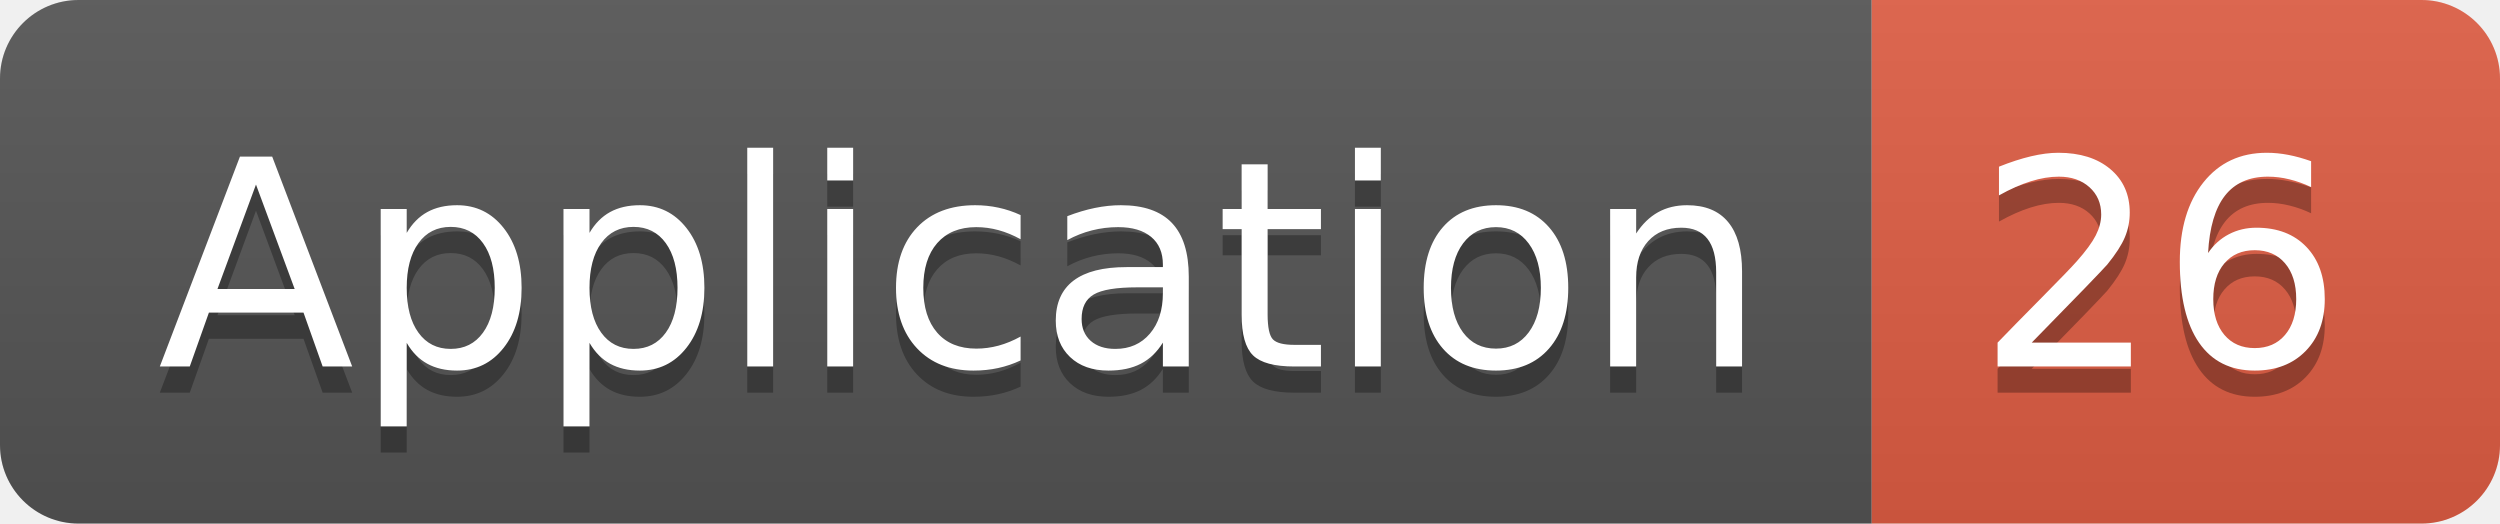
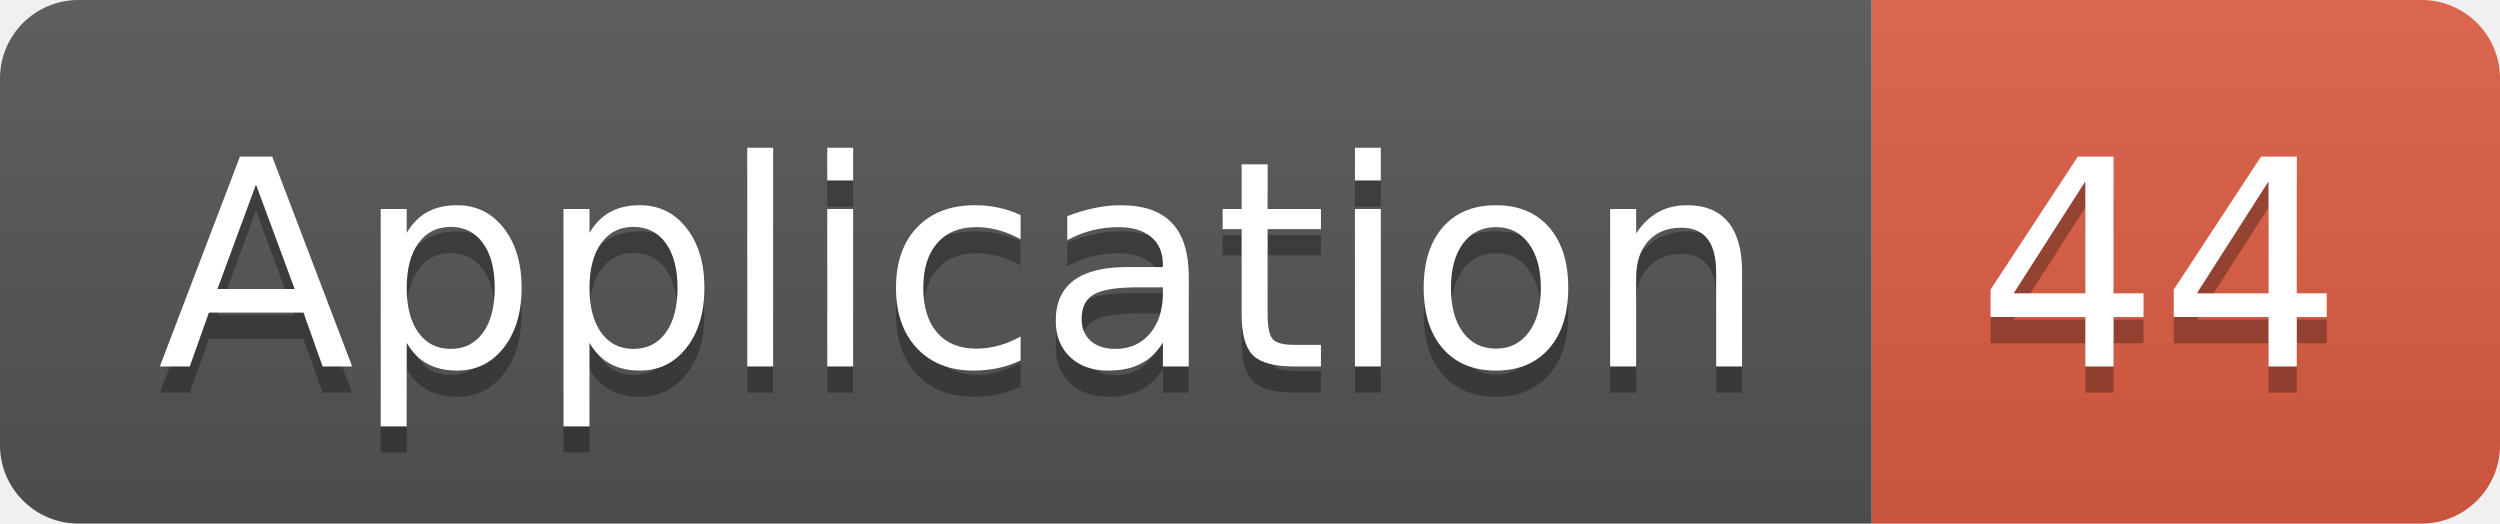
<svg xmlns="http://www.w3.org/2000/svg" width="95.5" height="20">
  <linearGradient id="smooth" x2="0" y2="100%">
    <stop offset="0" stop-color="#bbb" stop-opacity=".1" />
    <stop offset="1" stop-opacity=".1" />
  </linearGradient>
  <clipPath id="round">
    <rect width="95.5" height="20" rx="3" fill="#fff" />
  </clipPath>
  <g clip-path="url(#round)">
    <rect width="71.5" height="20" fill="#555" />
    <rect x="71.5" width="24.0" height="20" fill="#e05d44" />
    <rect width="95.5" height="20" fill="url(#smooth)" />
  </g>
  <g fill="#fff" text-anchor="middle" font-family="DejaVu Sans,Verdana,Geneva,sans-serif" font-size="110">
    <text x="367.5" y="150" fill="#010101" fill-opacity=".3" transform="scale(0.1)" textLength="615.0" lengthAdjust="spacing">Application</text>
    <text x="367.5" y="140" transform="scale(0.1)" textLength="615.0" lengthAdjust="spacing">Application</text>
-     <text x="825.0" y="150" fill="#010101" fill-opacity=".3" transform="scale(0.1)" textLength="140.0" lengthAdjust="spacing">26</text>
-     <text x="825.0" y="140" transform="scale(0.1)" textLength="140.0" lengthAdjust="spacing">26</text>
+     <text x="825.0" y="150" fill="#010101" fill-opacity=".3" transform="scale(0.1)" textLength="140.0" lengthAdjust="spacing">44</text>
+     <text x="825.0" y="140" transform="scale(0.1)" textLength="140.0" lengthAdjust="spacing">44</text>
  </g>
</svg>
